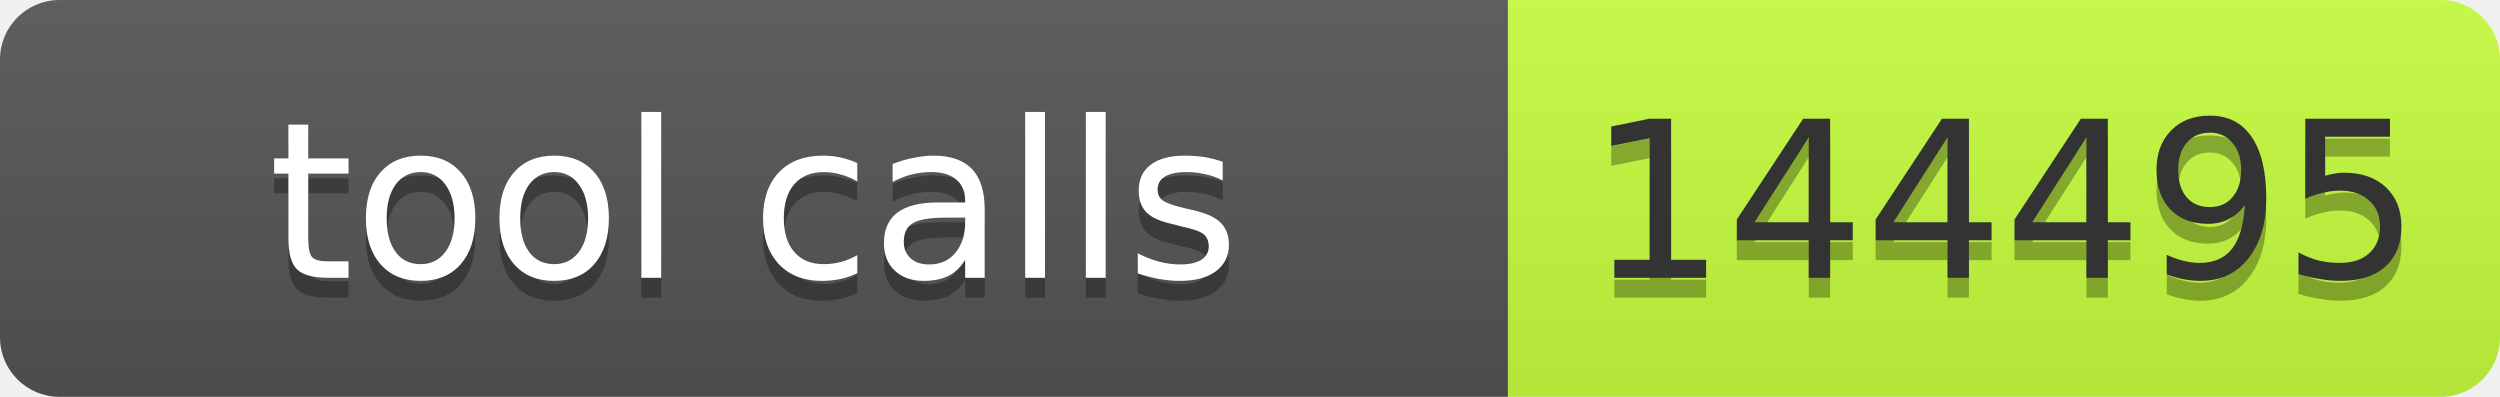
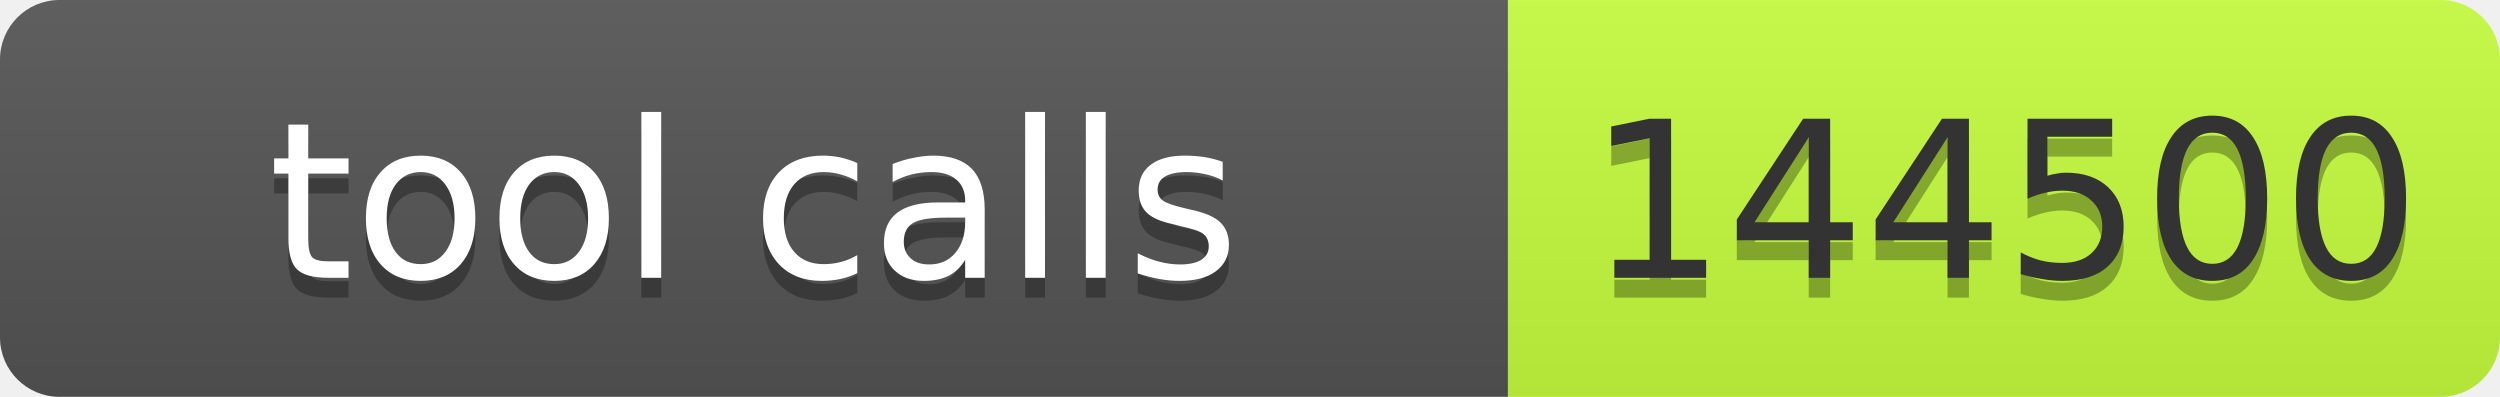
- <svg xmlns="http://www.w3.org/2000/svg" width="126" height="20" role="img" aria-label="tool calls: 144495">
+ <svg xmlns="http://www.w3.org/2000/svg" width="126" height="20" role="img" aria-label="tool calls: 144500">
  <linearGradient id="s" x2="0" y2="100%">
    <stop offset="0" stop-color="#bbb" stop-opacity=".1" />
    <stop offset="1" stop-opacity=".1" />
  </linearGradient>
  <clipPath id="r">
    <rect width="126" height="20" rx="3" fill="#fff" />
  </clipPath>
  <g clip-path="url(#r)">
    <rect width="76" height="20" fill="#555" />
    <rect x="76" width="50" height="20" fill="#c6ff3d" />
    <rect width="126" height="20" fill="url(#s)" />
  </g>
  <g font-family="Verdana,Geneva,DejaVu Sans,sans-serif" font-size="11">
    <text x="38" y="15" fill="#010101" fill-opacity=".3" text-anchor="middle" textLength="66">tool calls</text>
    <text x="38" y="14" fill="#fff" text-anchor="middle" textLength="66">tool calls</text>
-     <text x="101" y="15" fill="#010101" fill-opacity=".3" text-anchor="middle" textLength="40">144495</text>
-     <text x="101" y="14" fill="#333" text-anchor="middle" textLength="40">144495</text>
+     <text x="101" y="15" fill="#010101" fill-opacity=".3" text-anchor="middle" textLength="40">144500</text>
+     <text x="101" y="14" fill="#333" text-anchor="middle" textLength="40">144500</text>
  </g>
</svg>
